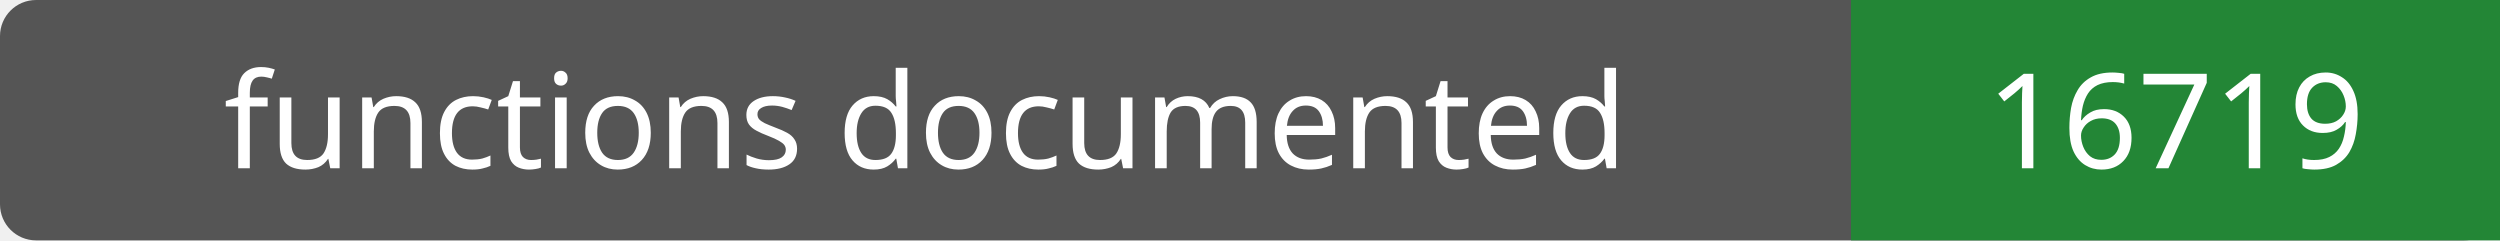
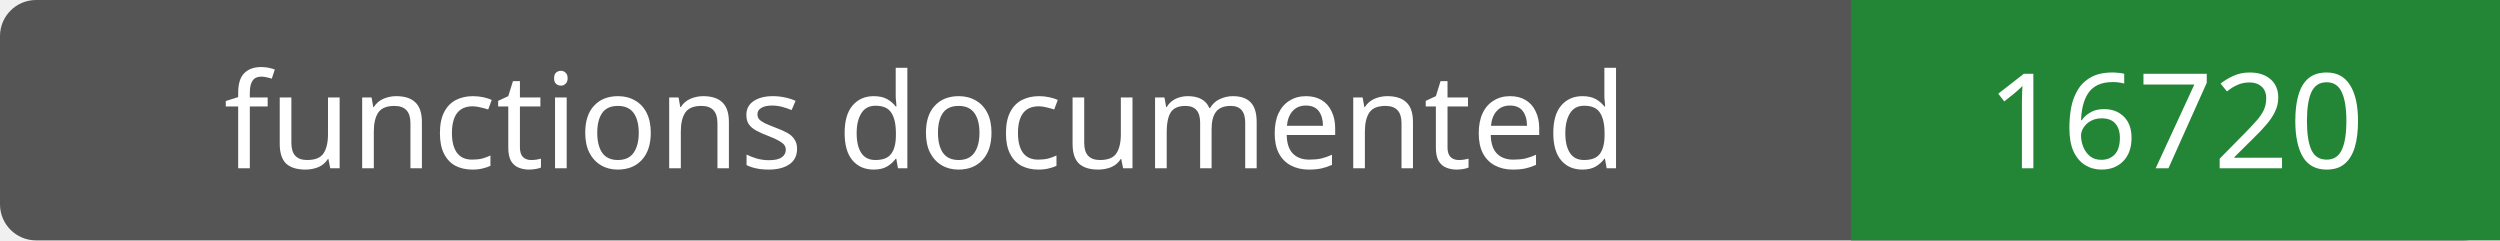
- <svg xmlns="http://www.w3.org/2000/svg" width="208" height="20" role="img" aria-label="functions documented: 16719">
+ <svg xmlns="http://www.w3.org/2000/svg" width="208" height="20" role="img" aria-label="functions documented: 16720">
  <rect width="208" height="20" rx="3" fill="#555" />
  <path fill="#238636" d="M154 0h54v20H154z" />
  <g fill="#fff" text-anchor="middle" font-family="Verdana,sans-serif" font-size="11">
    <text x="77.0" y="14">functions documented</text>
-     <text x="181.0" y="14">16719</text>
+     <text x="181.0" y="14">16720</text>
  </g>
</svg>
